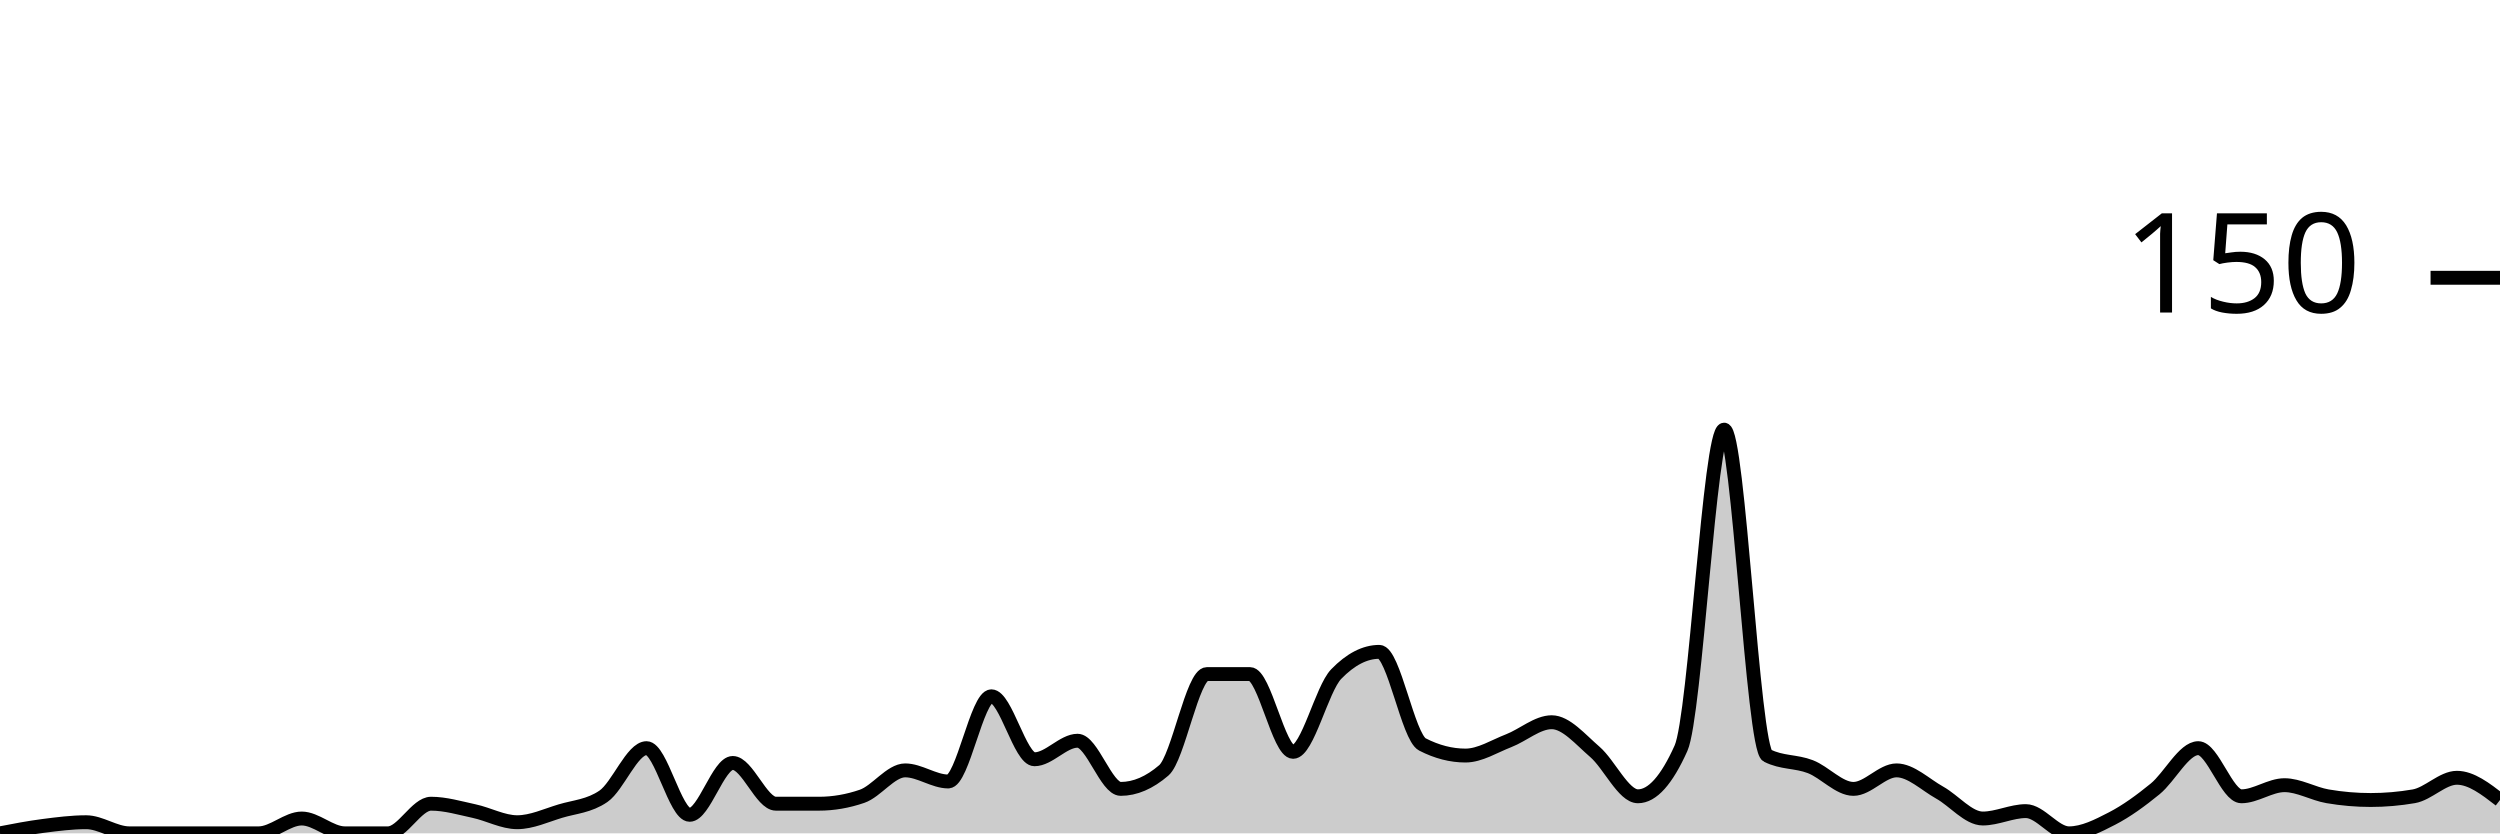
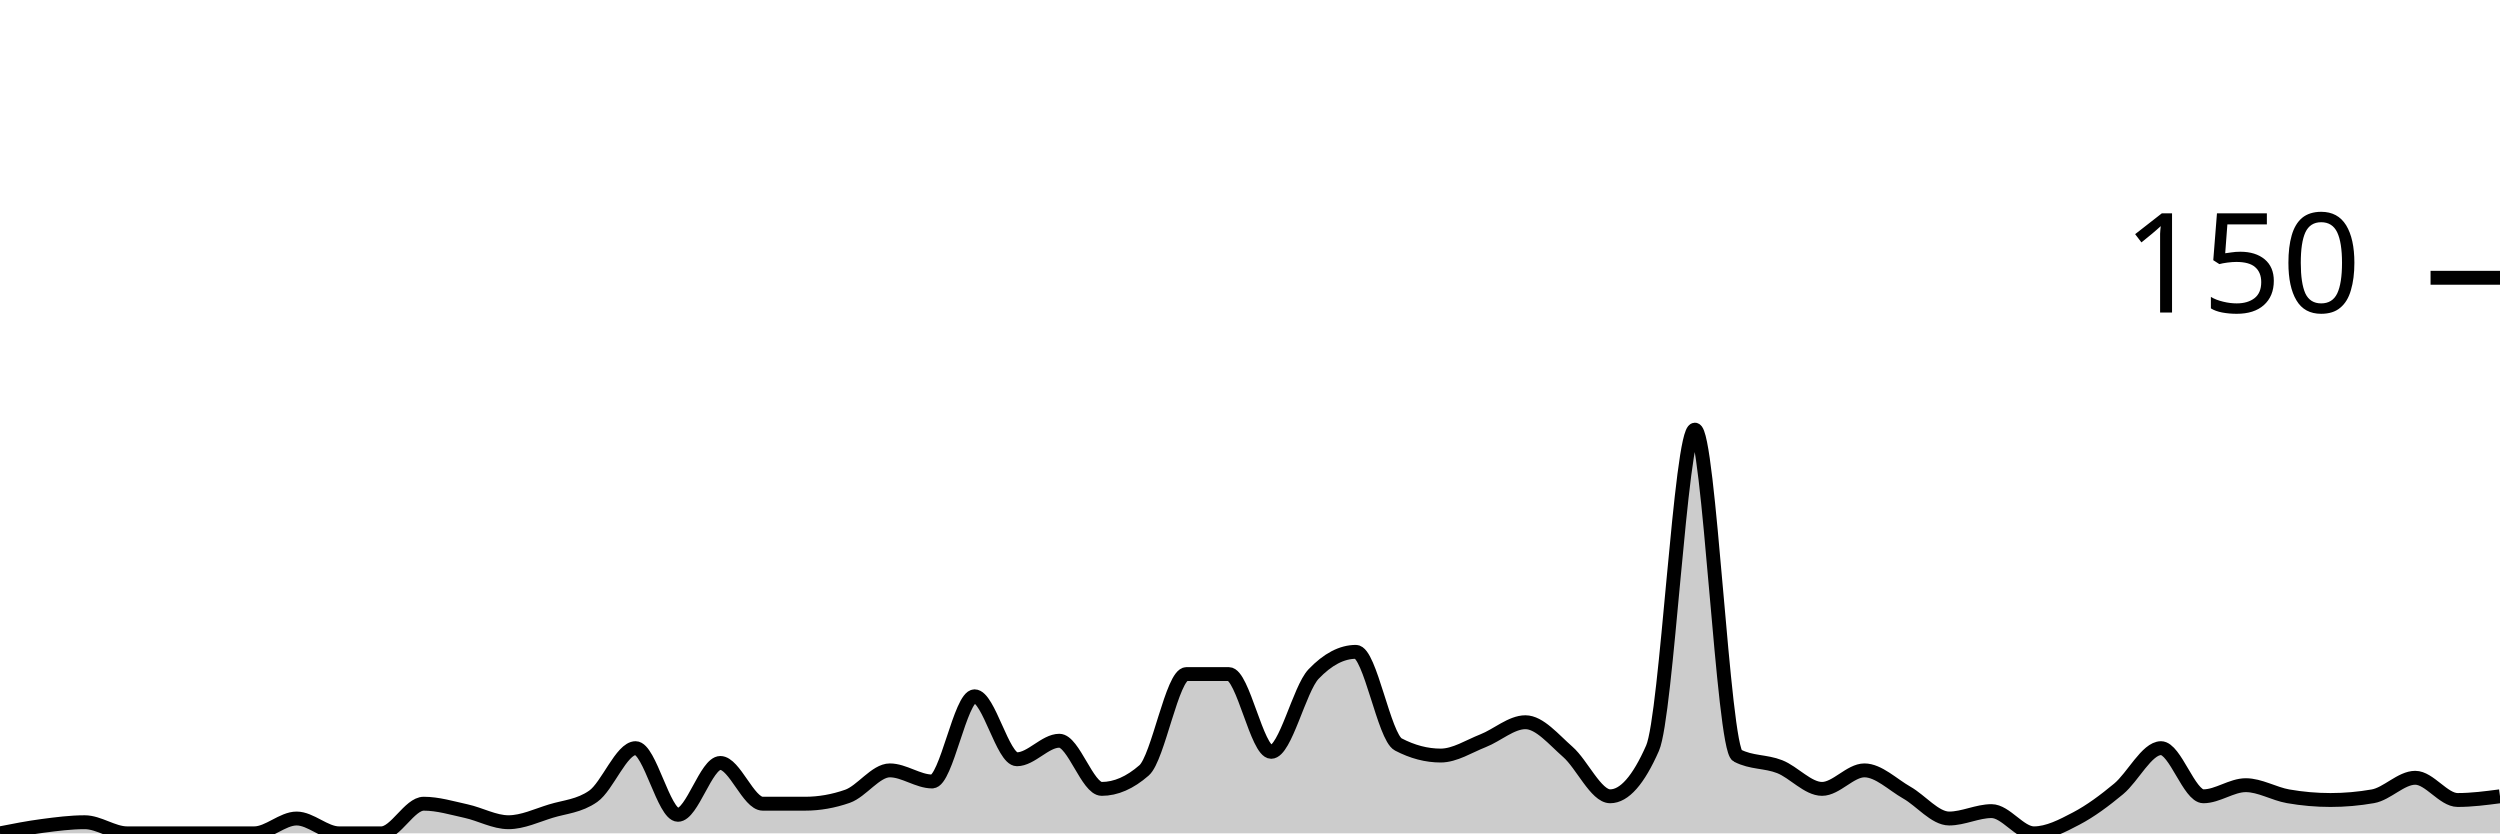
<svg xmlns="http://www.w3.org/2000/svg" viewBox="0 0 180 60">
  <g transform="translate(0,20)">
-     <path class="area" fill="rgba(0, 0, 0, 0.2)" d="M0,40C1.034,39.8,2.069,39.6,3.103,39.467C4.138,39.333,5.172,39.2,6.207,39.2C7.241,39.2,8.276,40,9.31,40C10.345,40,11.379,40,12.414,40C13.448,40,14.483,40,15.517,40C16.552,40,17.586,40,18.621,40C19.655,40,20.69,38.933,21.724,38.933C22.759,38.933,23.793,40,24.828,40C25.862,40,26.897,40,27.931,40C28.966,40,30,37.867,31.034,37.867C32.069,37.867,33.103,38.178,34.138,38.4C35.172,38.622,36.207,39.2,37.241,39.2C38.276,39.2,39.31,38.711,40.345,38.4C41.379,38.089,42.414,38.044,43.448,37.333C44.483,36.622,45.517,33.867,46.552,33.867C47.586,33.867,48.621,38.667,49.655,38.667C50.69,38.667,51.724,34.933,52.759,34.933C53.793,34.933,54.828,37.867,55.862,37.867C56.897,37.867,57.931,37.867,58.966,37.867C60,37.867,61.034,37.689,62.069,37.333C63.103,36.978,64.138,35.467,65.172,35.467C66.207,35.467,67.241,36.267,68.276,36.267C69.31,36.267,70.345,30.133,71.379,30.133C72.414,30.133,73.448,34.667,74.483,34.667C75.517,34.667,76.552,33.333,77.586,33.333C78.621,33.333,79.655,36.8,80.69,36.8C81.724,36.8,82.759,36.356,83.793,35.467C84.828,34.578,85.862,28.533,86.897,28.533C87.931,28.533,88.966,28.533,90,28.533C91.034,28.533,92.069,34.133,93.103,34.133C94.138,34.133,95.172,29.6,96.207,28.533C97.241,27.467,98.276,26.933,99.31,26.933C100.345,26.933,101.379,33.067,102.414,33.6C103.448,34.133,104.483,34.4,105.517,34.4C106.552,34.4,107.586,33.733,108.621,33.333C109.655,32.933,110.69,32,111.724,32C112.759,32,113.793,33.244,114.828,34.133C115.862,35.022,116.897,37.333,117.931,37.333C118.966,37.333,120,36.178,121.034,33.867C122.069,31.556,123.103,10.933,124.138,10.933C125.172,10.933,126.207,33.867,127.241,34.4C128.276,34.933,129.31,34.8,130.345,35.2C131.379,35.6,132.414,36.8,133.448,36.8C134.483,36.8,135.517,35.467,136.552,35.467C137.586,35.467,138.621,36.489,139.655,37.067C140.69,37.644,141.724,38.933,142.759,38.933C143.793,38.933,144.828,38.4,145.862,38.4C146.897,38.4,147.931,40,148.966,40C150,40,151.034,39.467,152.069,38.933C153.103,38.4,154.138,37.644,155.172,36.8C156.207,35.956,157.241,33.867,158.276,33.867C159.31,33.867,160.345,37.333,161.379,37.333C162.414,37.333,163.448,36.533,164.483,36.533C165.517,36.533,166.552,37.156,167.586,37.333C168.621,37.511,169.655,37.6,170.69,37.6C171.724,37.6,172.759,37.511,173.793,37.333C174.828,37.156,175.862,36,176.897,36C177.931,36,178.966,36.8,180,37.6L180,40C178.966,40,177.931,40,176.897,40C175.862,40,174.828,40,173.793,40C172.759,40,171.724,40,170.69,40C169.655,40,168.621,40,167.586,40C166.552,40,165.517,40,164.483,40C163.448,40,162.414,40,161.379,40C160.345,40,159.31,40,158.276,40C157.241,40,156.207,40,155.172,40C154.138,40,153.103,40,152.069,40C151.034,40,150,40,148.966,40C147.931,40,146.897,40,145.862,40C144.828,40,143.793,40,142.759,40C141.724,40,140.69,40,139.655,40C138.621,40,137.586,40,136.552,40C135.517,40,134.483,40,133.448,40C132.414,40,131.379,40,130.345,40C129.31,40,128.276,40,127.241,40C126.207,40,125.172,40,124.138,40C123.103,40,122.069,40,121.034,40C120,40,118.966,40,117.931,40C116.897,40,115.862,40,114.828,40C113.793,40,112.759,40,111.724,40C110.69,40,109.655,40,108.621,40C107.586,40,106.552,40,105.517,40C104.483,40,103.448,40,102.414,40C101.379,40,100.345,40,99.31,40C98.276,40,97.241,40,96.207,40C95.172,40,94.138,40,93.103,40C92.069,40,91.034,40,90,40C88.966,40,87.931,40,86.897,40C85.862,40,84.828,40,83.793,40C82.759,40,81.724,40,80.69,40C79.655,40,78.621,40,77.586,40C76.552,40,75.517,40,74.483,40C73.448,40,72.414,40,71.379,40C70.345,40,69.31,40,68.276,40C67.241,40,66.207,40,65.172,40C64.138,40,63.103,40,62.069,40C61.034,40,60,40,58.966,40C57.931,40,56.897,40,55.862,40C54.828,40,53.793,40,52.759,40C51.724,40,50.69,40,49.655,40C48.621,40,47.586,40,46.552,40C45.517,40,44.483,40,43.448,40C42.414,40,41.379,40,40.345,40C39.31,40,38.276,40,37.241,40C36.207,40,35.172,40,34.138,40C33.103,40,32.069,40,31.034,40C30,40,28.966,40,27.931,40C26.897,40,25.862,40,24.828,40C23.793,40,22.759,40,21.724,40C20.69,40,19.655,40,18.621,40C17.586,40,16.552,40,15.517,40C14.483,40,13.448,40,12.414,40C11.379,40,10.345,40,9.31,40C8.276,40,7.241,40,6.207,40C5.172,40,4.138,40,3.103,40C2.069,40,1.034,40,0,40Z" />
-     <path class="line" stroke="black" fill="none" d="M0,40C1.034,39.8,2.069,39.6,3.103,39.467C4.138,39.333,5.172,39.2,6.207,39.2C7.241,39.2,8.276,40,9.31,40C10.345,40,11.379,40,12.414,40C13.448,40,14.483,40,15.517,40C16.552,40,17.586,40,18.621,40C19.655,40,20.69,38.933,21.724,38.933C22.759,38.933,23.793,40,24.828,40C25.862,40,26.897,40,27.931,40C28.966,40,30,37.867,31.034,37.867C32.069,37.867,33.103,38.178,34.138,38.4C35.172,38.622,36.207,39.2,37.241,39.2C38.276,39.2,39.31,38.711,40.345,38.4C41.379,38.089,42.414,38.044,43.448,37.333C44.483,36.622,45.517,33.867,46.552,33.867C47.586,33.867,48.621,38.667,49.655,38.667C50.69,38.667,51.724,34.933,52.759,34.933C53.793,34.933,54.828,37.867,55.862,37.867C56.897,37.867,57.931,37.867,58.966,37.867C60,37.867,61.034,37.689,62.069,37.333C63.103,36.978,64.138,35.467,65.172,35.467C66.207,35.467,67.241,36.267,68.276,36.267C69.31,36.267,70.345,30.133,71.379,30.133C72.414,30.133,73.448,34.667,74.483,34.667C75.517,34.667,76.552,33.333,77.586,33.333C78.621,33.333,79.655,36.8,80.69,36.8C81.724,36.8,82.759,36.356,83.793,35.467C84.828,34.578,85.862,28.533,86.897,28.533C87.931,28.533,88.966,28.533,90,28.533C91.034,28.533,92.069,34.133,93.103,34.133C94.138,34.133,95.172,29.6,96.207,28.533C97.241,27.467,98.276,26.933,99.31,26.933C100.345,26.933,101.379,33.067,102.414,33.6C103.448,34.133,104.483,34.4,105.517,34.4C106.552,34.4,107.586,33.733,108.621,33.333C109.655,32.933,110.69,32,111.724,32C112.759,32,113.793,33.244,114.828,34.133C115.862,35.022,116.897,37.333,117.931,37.333C118.966,37.333,120,36.178,121.034,33.867C122.069,31.556,123.103,10.933,124.138,10.933C125.172,10.933,126.207,33.867,127.241,34.4C128.276,34.933,129.31,34.8,130.345,35.2C131.379,35.6,132.414,36.8,133.448,36.8C134.483,36.8,135.517,35.467,136.552,35.467C137.586,35.467,138.621,36.489,139.655,37.067C140.69,37.644,141.724,38.933,142.759,38.933C143.793,38.933,144.828,38.4,145.862,38.4C146.897,38.4,147.931,40,148.966,40C150,40,151.034,39.467,152.069,38.933C153.103,38.4,154.138,37.644,155.172,36.8C156.207,35.956,157.241,33.867,158.276,33.867C159.31,33.867,160.345,37.333,161.379,37.333C162.414,37.333,163.448,36.533,164.483,36.533C165.517,36.533,166.552,37.156,167.586,37.333C168.621,37.511,169.655,37.6,170.69,37.6C171.724,37.6,172.759,37.511,173.793,37.333C174.828,37.156,175.862,36,176.897,36C177.931,36,178.966,36.8,180,37.6" />
+     <path class="area" fill="rgba(0, 0, 0, 0.2)" d="M0,40C1.017,39.8,2.034,39.6,3.051,39.467C4.068,39.333,5.085,39.2,6.102,39.2C7.119,39.2,8.136,40,9.153,40C10.169,40,11.186,40,12.203,40C13.22,40,14.237,40,15.254,40C16.271,40,17.288,40,18.305,40C19.322,40,20.339,38.933,21.356,38.933C22.373,38.933,23.39,40,24.407,40C25.424,40,26.441,40,27.458,40C28.475,40,29.492,37.867,30.508,37.867C31.525,37.867,32.542,38.178,33.559,38.4C34.576,38.622,35.593,39.2,36.61,39.2C37.627,39.2,38.644,38.711,39.661,38.4C40.678,38.089,41.695,38.044,42.712,37.333C43.729,36.622,44.746,33.867,45.763,33.867C46.78,33.867,47.797,38.667,48.814,38.667C49.831,38.667,50.847,34.933,51.864,34.933C52.881,34.933,53.898,37.867,54.915,37.867C55.932,37.867,56.949,37.867,57.966,37.867C58.983,37.867,60,37.689,61.017,37.333C62.034,36.978,63.051,35.467,64.068,35.467C65.085,35.467,66.102,36.267,67.119,36.267C68.136,36.267,69.153,30.133,70.169,30.133C71.186,30.133,72.203,34.667,73.22,34.667C74.237,34.667,75.254,33.333,76.271,33.333C77.288,33.333,78.305,36.8,79.322,36.8C80.339,36.8,81.356,36.356,82.373,35.467C83.39,34.578,84.407,28.533,85.424,28.533C86.441,28.533,87.458,28.533,88.475,28.533C89.492,28.533,90.508,34.133,91.525,34.133C92.542,34.133,93.559,29.6,94.576,28.533C95.593,27.467,96.61,26.933,97.627,26.933C98.644,26.933,99.661,33.067,100.678,33.6C101.695,34.133,102.712,34.4,103.729,34.4C104.746,34.4,105.763,33.733,106.78,33.333C107.797,32.933,108.814,32,109.831,32C110.847,32,111.864,33.244,112.881,34.133C113.898,35.022,114.915,37.333,115.932,37.333C116.949,37.333,117.966,36.178,118.983,33.867C120,31.556,121.017,10.933,122.034,10.933C123.051,10.933,124.068,33.867,125.085,34.4C126.102,34.933,127.119,34.8,128.136,35.2C129.153,35.6,130.169,36.8,131.186,36.8C132.203,36.8,133.22,35.467,134.237,35.467C135.254,35.467,136.271,36.489,137.288,37.067C138.305,37.644,139.322,38.933,140.339,38.933C141.356,38.933,142.373,38.4,143.39,38.4C144.407,38.4,145.424,40,146.441,40C147.458,40,148.475,39.467,149.492,38.933C150.508,38.4,151.525,37.644,152.542,36.8C153.559,35.956,154.576,33.867,155.593,33.867C156.61,33.867,157.627,37.333,158.644,37.333C159.661,37.333,160.678,36.533,161.695,36.533C162.712,36.533,163.729,37.156,164.746,37.333C165.763,37.511,166.78,37.6,167.797,37.6C168.814,37.6,169.831,37.511,170.847,37.333C171.864,37.156,172.881,36,173.898,36C174.915,36,175.932,37.6,176.949,37.6C177.966,37.6,178.983,37.467,180,37.333L180,40C178.983,40,177.966,40,176.949,40C175.932,40,174.915,40,173.898,40C172.881,40,171.864,40,170.847,40C169.831,40,168.814,40,167.797,40C166.78,40,165.763,40,164.746,40C163.729,40,162.712,40,161.695,40C160.678,40,159.661,40,158.644,40C157.627,40,156.61,40,155.593,40C154.576,40,153.559,40,152.542,40C151.525,40,150.508,40,149.492,40C148.475,40,147.458,40,146.441,40C145.424,40,144.407,40,143.39,40C142.373,40,141.356,40,140.339,40C139.322,40,138.305,40,137.288,40C136.271,40,135.254,40,134.237,40C133.22,40,132.203,40,131.186,40C130.169,40,129.153,40,128.136,40C127.119,40,126.102,40,125.085,40C124.068,40,123.051,40,122.034,40C121.017,40,120,40,118.983,40C117.966,40,116.949,40,115.932,40C114.915,40,113.898,40,112.881,40C111.864,40,110.847,40,109.831,40C108.814,40,107.797,40,106.78,40C105.763,40,104.746,40,103.729,40C102.712,40,101.695,40,100.678,40C99.661,40,98.644,40,97.627,40C96.61,40,95.593,40,94.576,40C93.559,40,92.542,40,91.525,40C90.508,40,89.492,40,88.475,40C87.458,40,86.441,40,85.424,40C84.407,40,83.39,40,82.373,40C81.356,40,80.339,40,79.322,40C78.305,40,77.288,40,76.271,40C75.254,40,74.237,40,73.22,40C72.203,40,71.186,40,70.169,40C69.153,40,68.136,40,67.119,40C66.102,40,65.085,40,64.068,40C63.051,40,62.034,40,61.017,40C60,40,58.983,40,57.966,40C56.949,40,55.932,40,54.915,40C53.898,40,52.881,40,51.864,40C50.847,40,49.831,40,48.814,40C47.797,40,46.78,40,45.763,40C44.746,40,43.729,40,42.712,40C41.695,40,40.678,40,39.661,40C38.644,40,37.627,40,36.61,40C35.593,40,34.576,40,33.559,40C32.542,40,31.525,40,30.508,40C29.492,40,28.475,40,27.458,40C26.441,40,25.424,40,24.407,40C23.39,40,22.373,40,21.356,40C20.339,40,19.322,40,18.305,40C17.288,40,16.271,40,15.254,40C14.237,40,13.22,40,12.203,40C11.186,40,10.169,40,9.153,40C8.136,40,7.119,40,6.102,40C5.085,40,4.068,40,3.051,40C2.034,40,1.017,40,0,40Z" />
+     <path class="line" stroke="black" fill="none" d="M0,40C1.017,39.8,2.034,39.6,3.051,39.467C4.068,39.333,5.085,39.2,6.102,39.2C7.119,39.2,8.136,40,9.153,40C10.169,40,11.186,40,12.203,40C13.22,40,14.237,40,15.254,40C16.271,40,17.288,40,18.305,40C19.322,40,20.339,38.933,21.356,38.933C22.373,38.933,23.39,40,24.407,40C25.424,40,26.441,40,27.458,40C28.475,40,29.492,37.867,30.508,37.867C31.525,37.867,32.542,38.178,33.559,38.4C34.576,38.622,35.593,39.2,36.61,39.2C37.627,39.2,38.644,38.711,39.661,38.4C40.678,38.089,41.695,38.044,42.712,37.333C43.729,36.622,44.746,33.867,45.763,33.867C46.78,33.867,47.797,38.667,48.814,38.667C49.831,38.667,50.847,34.933,51.864,34.933C52.881,34.933,53.898,37.867,54.915,37.867C55.932,37.867,56.949,37.867,57.966,37.867C58.983,37.867,60,37.689,61.017,37.333C62.034,36.978,63.051,35.467,64.068,35.467C65.085,35.467,66.102,36.267,67.119,36.267C68.136,36.267,69.153,30.133,70.169,30.133C71.186,30.133,72.203,34.667,73.22,34.667C74.237,34.667,75.254,33.333,76.271,33.333C77.288,33.333,78.305,36.8,79.322,36.8C80.339,36.8,81.356,36.356,82.373,35.467C83.39,34.578,84.407,28.533,85.424,28.533C86.441,28.533,87.458,28.533,88.475,28.533C89.492,28.533,90.508,34.133,91.525,34.133C92.542,34.133,93.559,29.6,94.576,28.533C95.593,27.467,96.61,26.933,97.627,26.933C98.644,26.933,99.661,33.067,100.678,33.6C101.695,34.133,102.712,34.4,103.729,34.4C104.746,34.4,105.763,33.733,106.78,33.333C107.797,32.933,108.814,32,109.831,32C110.847,32,111.864,33.244,112.881,34.133C113.898,35.022,114.915,37.333,115.932,37.333C116.949,37.333,117.966,36.178,118.983,33.867C120,31.556,121.017,10.933,122.034,10.933C123.051,10.933,124.068,33.867,125.085,34.4C126.102,34.933,127.119,34.8,128.136,35.2C129.153,35.6,130.169,36.8,131.186,36.8C132.203,36.8,133.22,35.467,134.237,35.467C135.254,35.467,136.271,36.489,137.288,37.067C138.305,37.644,139.322,38.933,140.339,38.933C141.356,38.933,142.373,38.4,143.39,38.4C144.407,38.4,145.424,40,146.441,40C147.458,40,148.475,39.467,149.492,38.933C150.508,38.4,151.525,37.644,152.542,36.8C153.559,35.956,154.576,33.867,155.593,33.867C156.61,33.867,157.627,37.333,158.644,37.333C159.661,37.333,160.678,36.533,161.695,36.533C162.712,36.533,163.729,37.156,164.746,37.333C165.763,37.511,166.78,37.6,167.797,37.6C168.814,37.6,169.831,37.511,170.847,37.333C171.864,37.156,172.881,36,173.898,36C174.915,36,175.932,37.6,176.949,37.6C177.966,37.6,178.983,37.467,180,37.333" />
    <path class="axis-ceiling" stroke-width="1" stroke="black" fill="none" d="M175,0L180,0" />
    <text class="axis-ceiling-label" font-family="sans-serif" text-anchor="end" font-size="10px" x="170" y="2.5">150</text>
  </g>
</svg>
